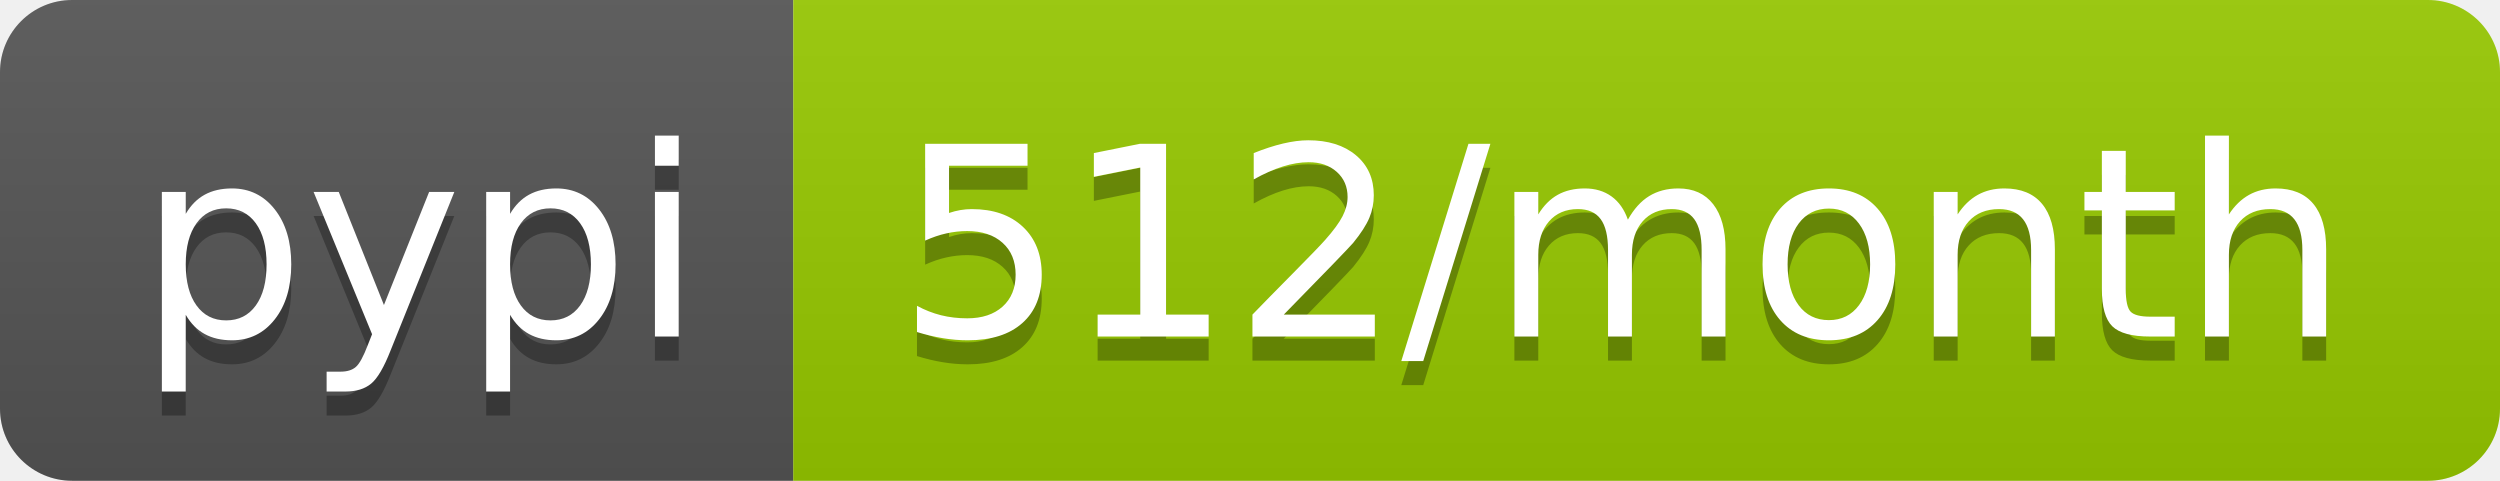
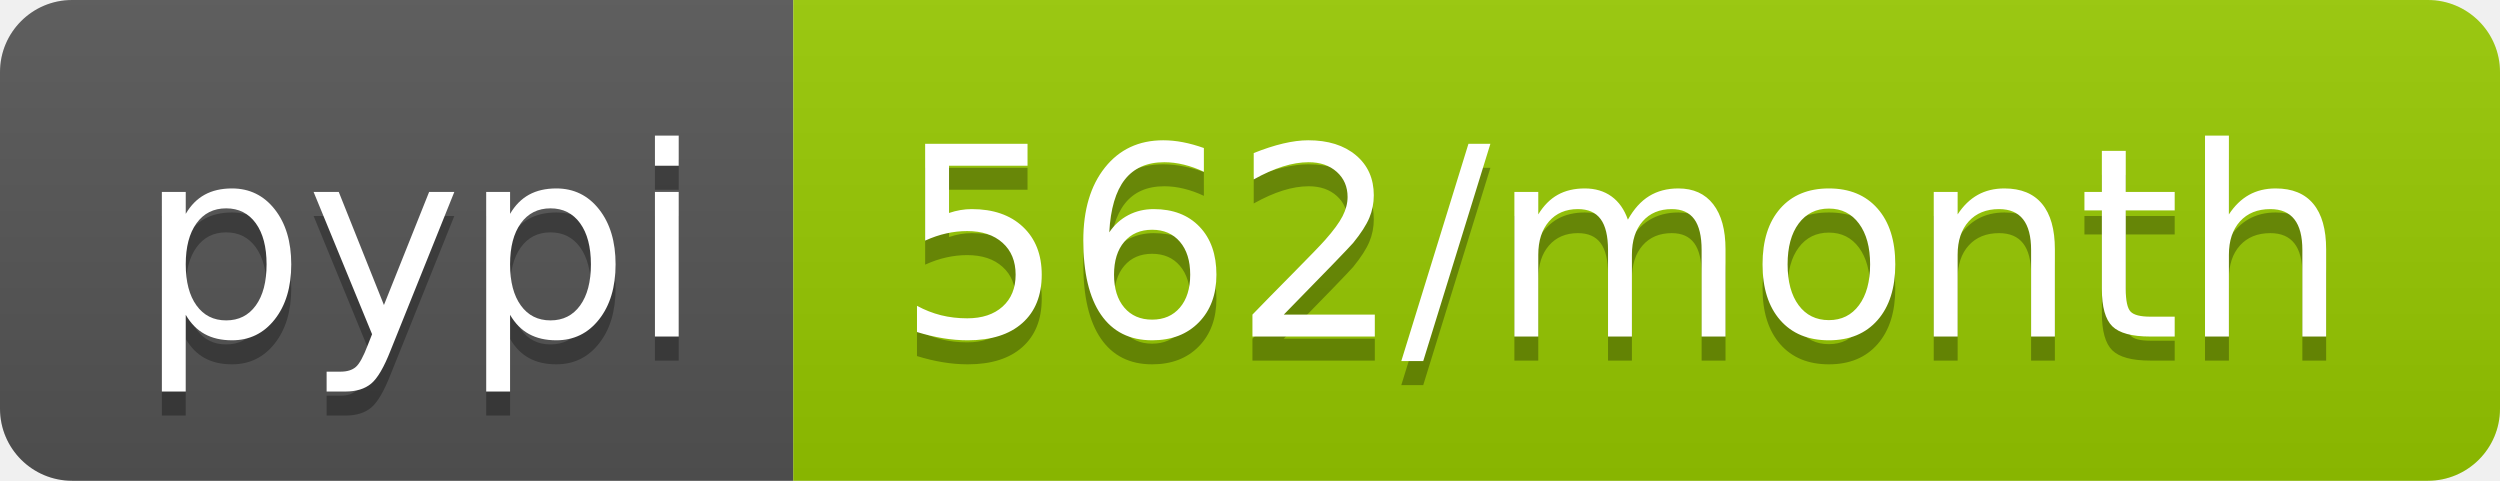
<svg xmlns="http://www.w3.org/2000/svg" width="104" height="20">
  <linearGradient id="b" x2="0" y2="100%">
    <stop offset="0" stop-color="#bbb" stop-opacity=".1" />
    <stop offset="1" stop-opacity=".1" />
  </linearGradient>
  <clipPath id="a">
    <rect width="104" height="20" rx="3" fill="#fff" />
  </clipPath>
  <g clip-path="url(#a)">
    <path fill="#555" d="M0 0h33v20H0z" />
    <path fill="#97ca00" d="M33 0h71v20H33z" />
    <path fill="url(#b)" d="M0 0h104v20H0z" />
  </g>
  <g fill="#fff" text-anchor="middle" font-family="DejaVu Sans,Verdana,Geneva,sans-serif" font-size="110">
    <text x="175" y="150" fill="#010101" fill-opacity=".3" transform="scale(.1)" textLength="230">pypi</text>
    <text x="175" y="140" transform="scale(.1)" textLength="230">pypi</text>
-     <text x="675" y="150" fill="#010101" fill-opacity=".3" transform="scale(.1)" textLength="610">512/month</text>
-     <text x="675" y="140" transform="scale(.1)" textLength="610">512/month</text>
+     <text x="675" y="150" fill="#010101" fill-opacity=".3" transform="scale(.1)" textLength="610">562/month</text>
+     <text x="675" y="140" transform="scale(.1)" textLength="610">562/month</text>
  </g>
</svg>
